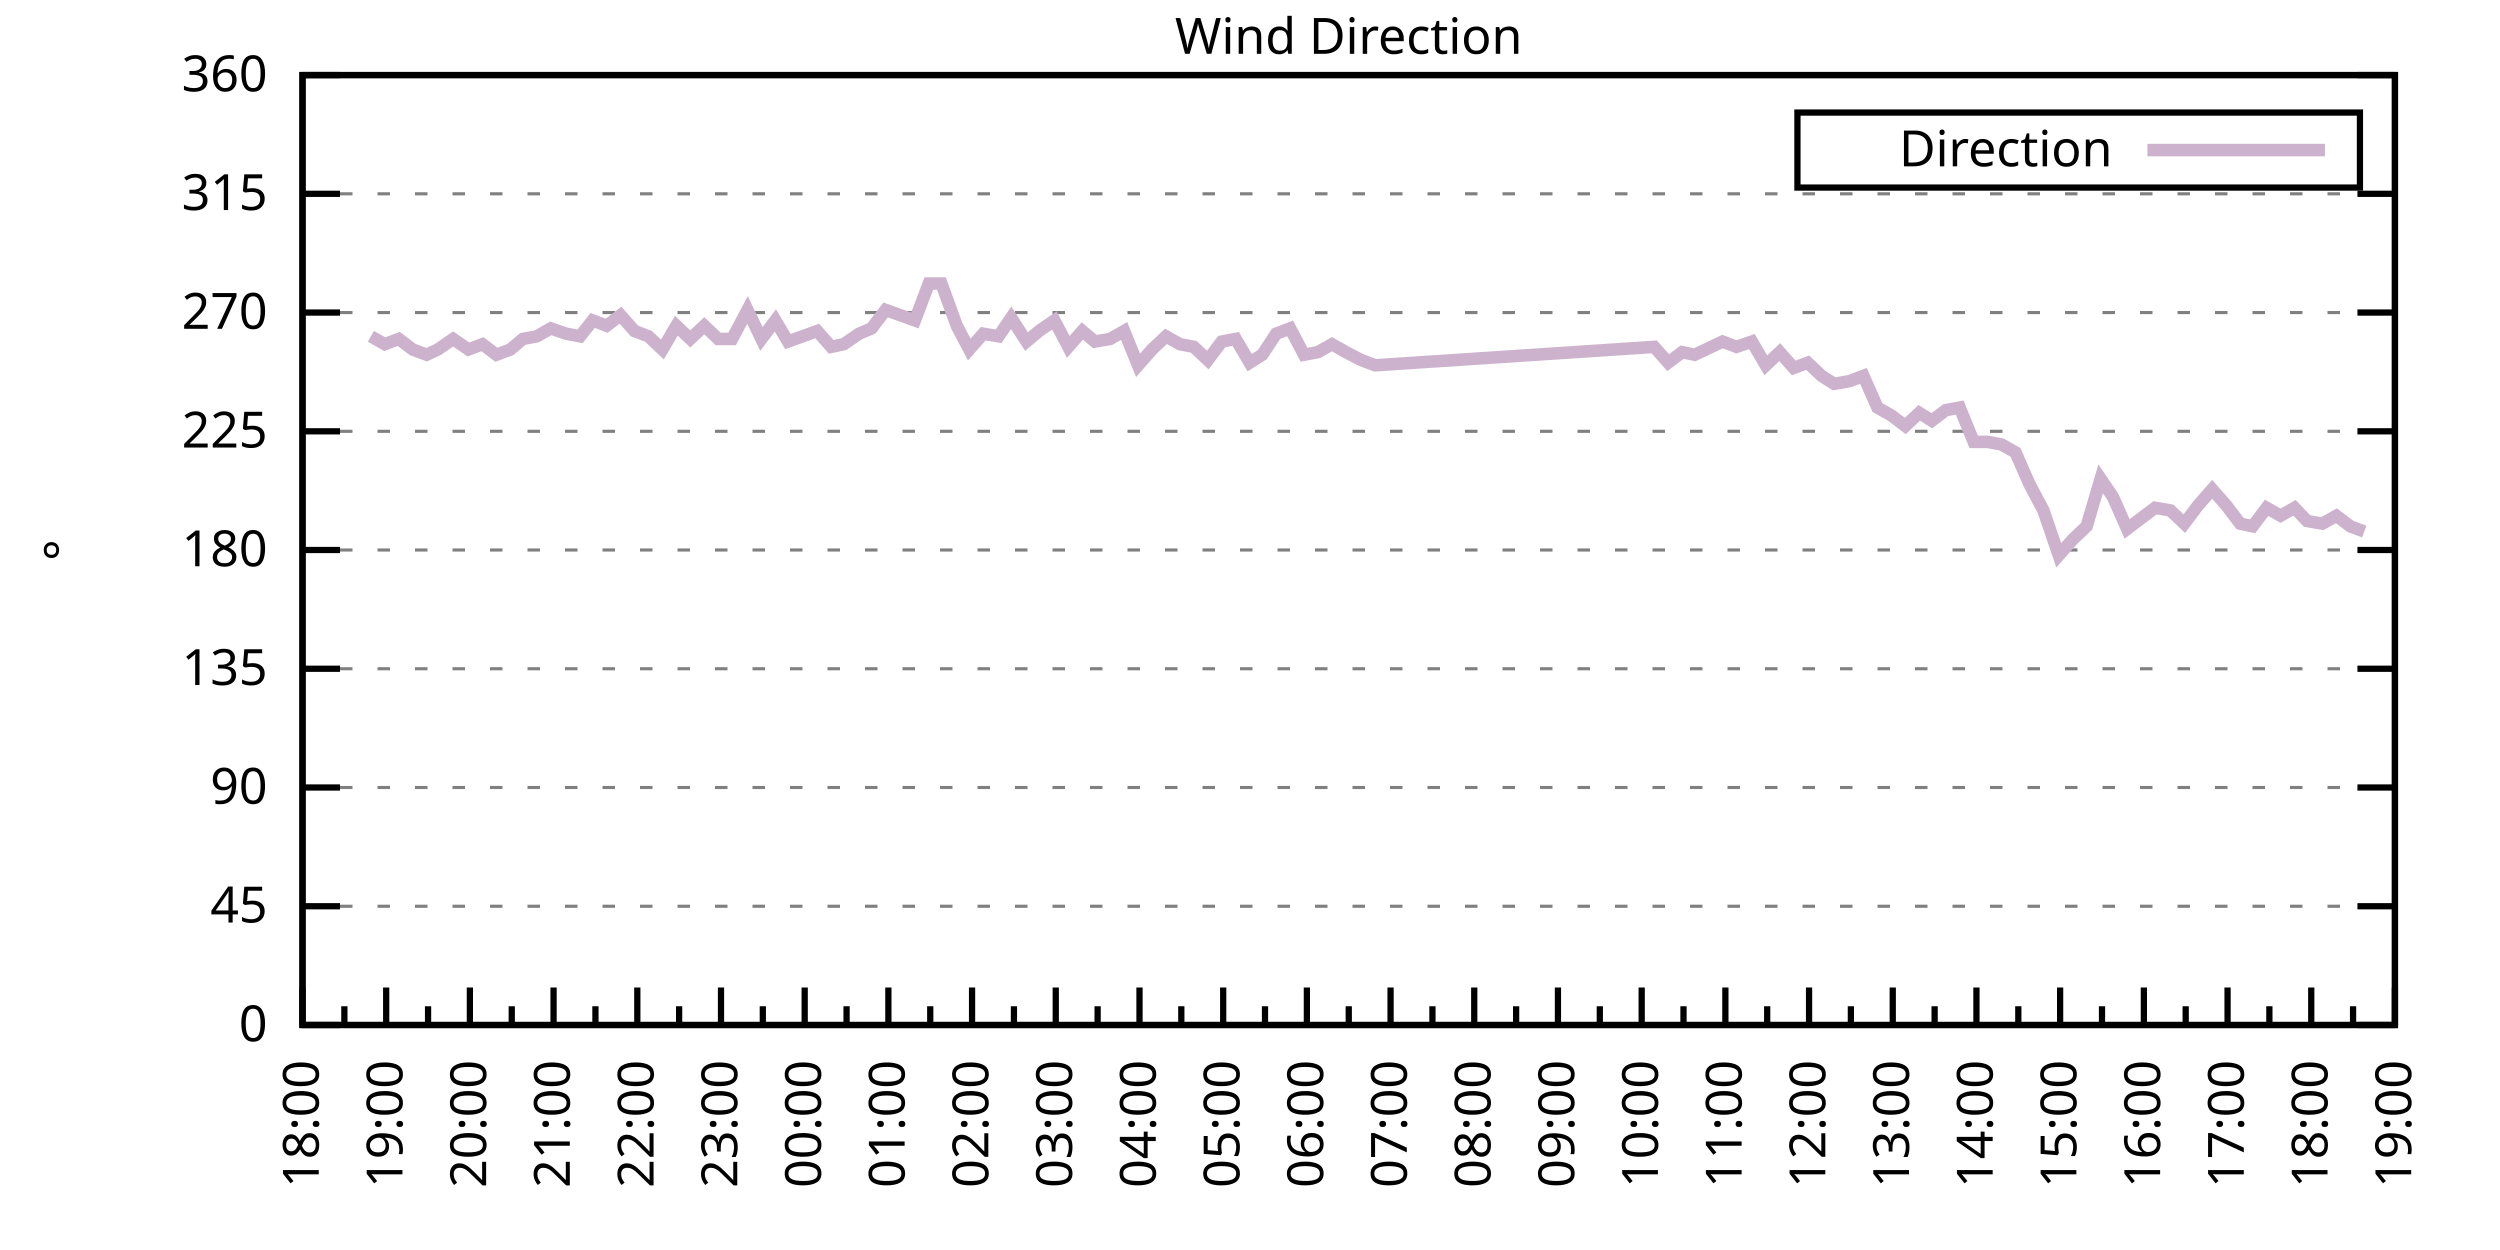
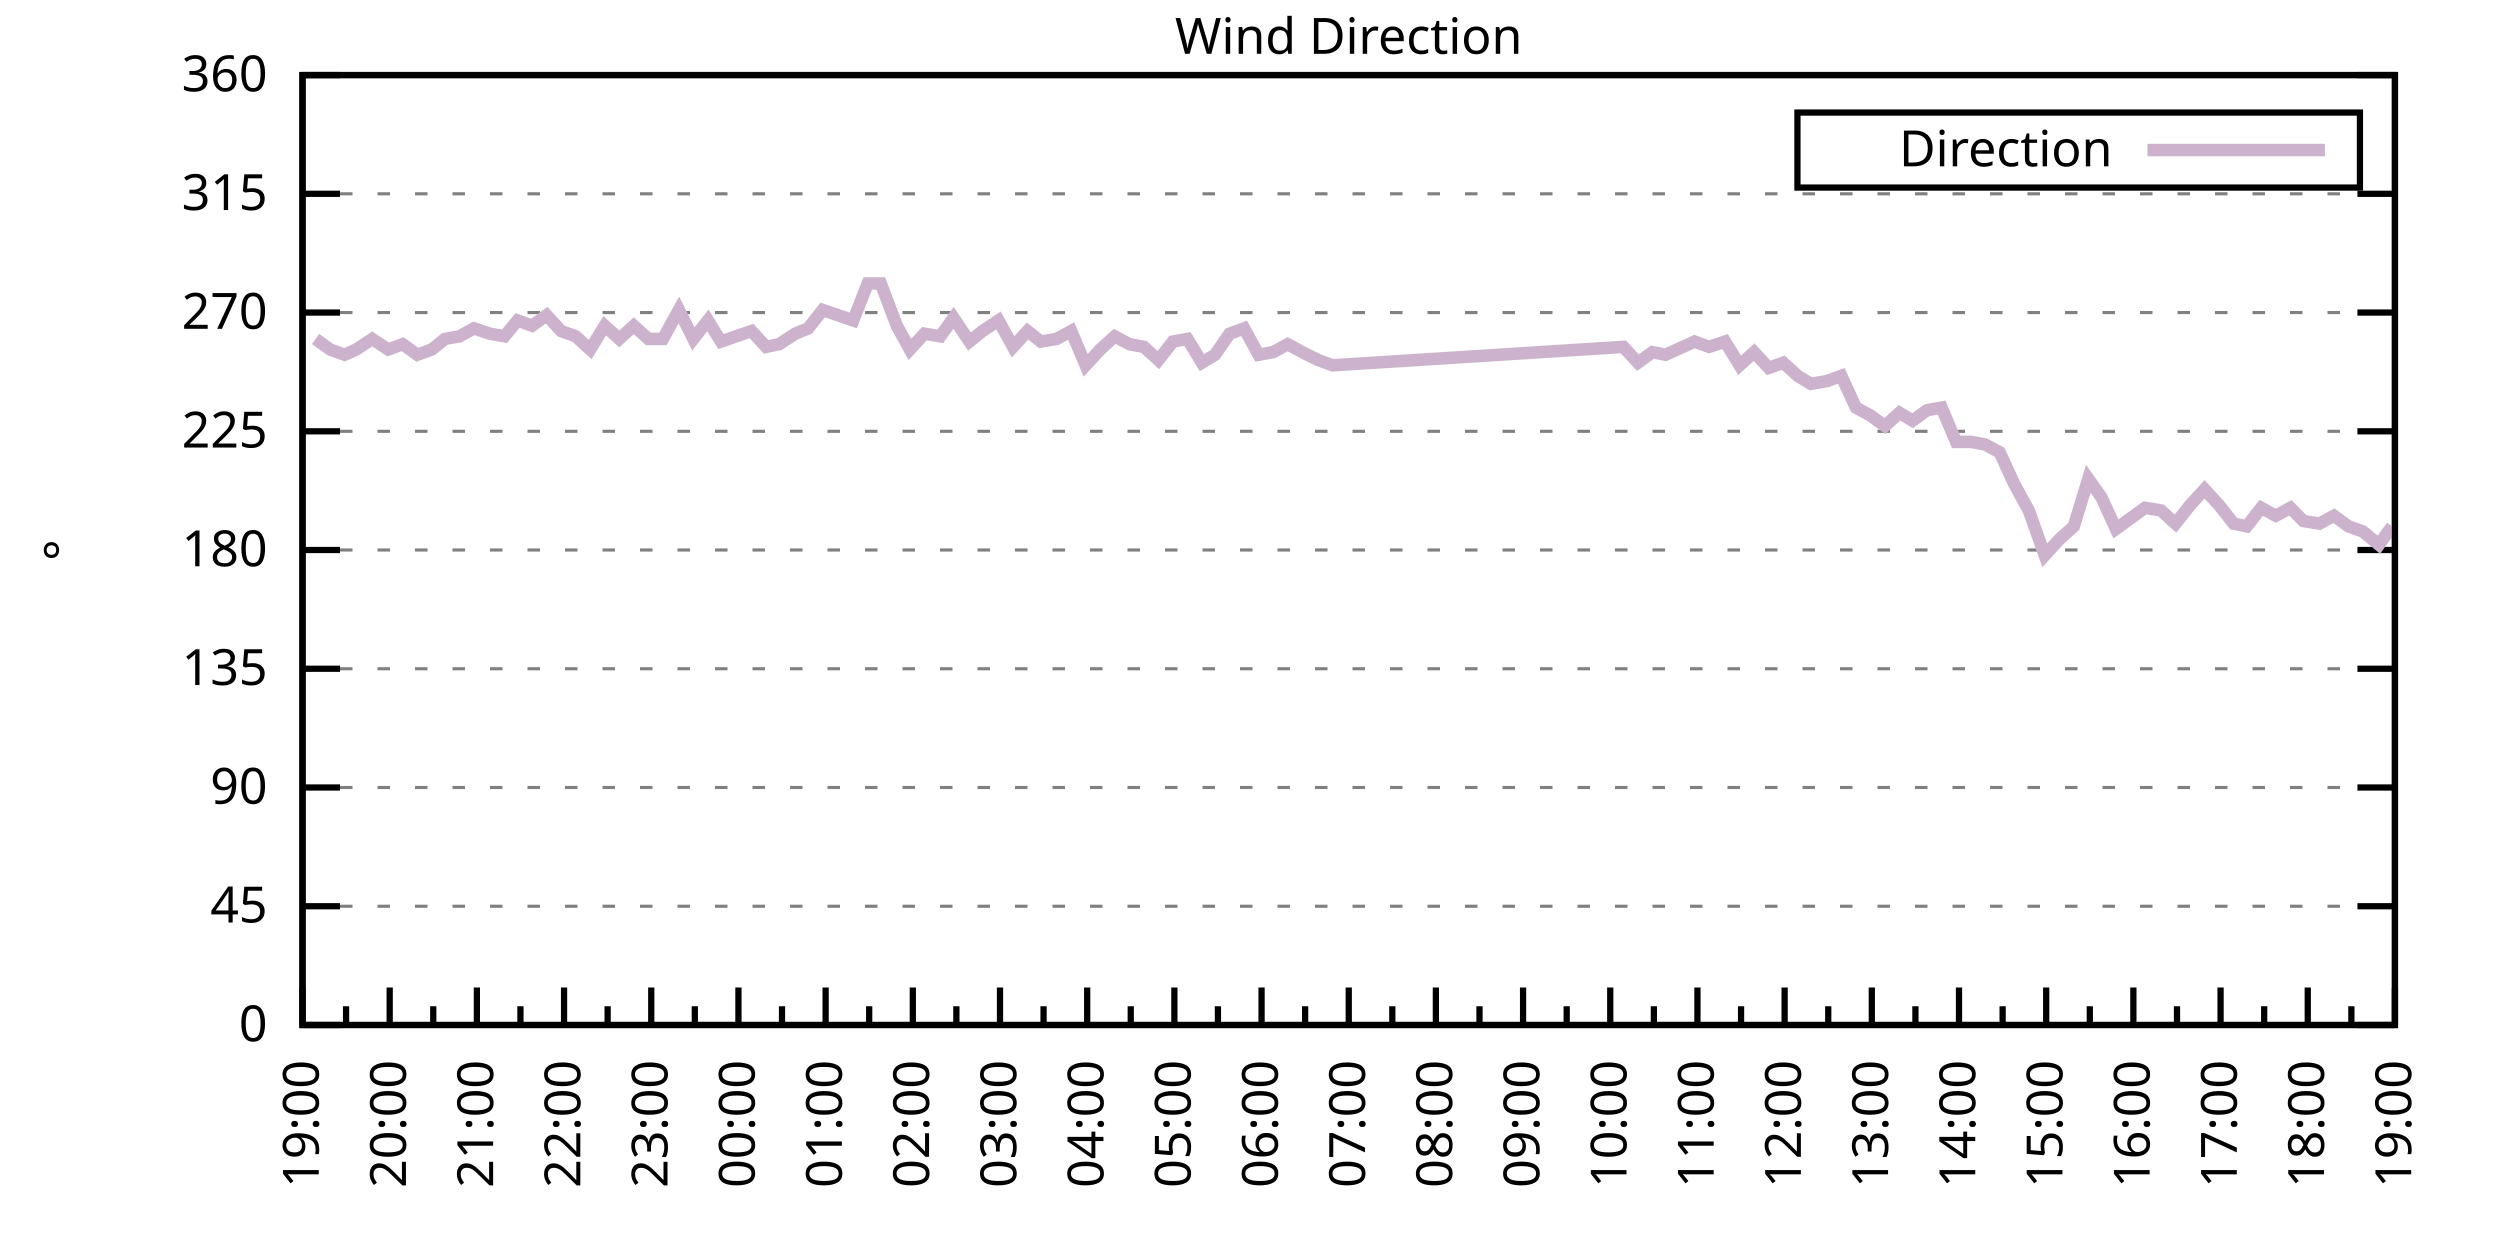
<svg xmlns="http://www.w3.org/2000/svg" xmlns:xlink="http://www.w3.org/1999/xlink" width="400" height="200" viewBox="0 0 400 200">
  <g id="gnuplot_canvas">
    <rect x="0" y="0" width="400" height="200" fill="none" />
    <defs>
      <circle id="gpDot" r="0.5" stroke-width="0.5" stroke="currentColor" />
      <path id="gpPt0" stroke-width="0.333" stroke="currentColor" d="M-1,0 h2 M0,-1 v2" />
      <path id="gpPt1" stroke-width="0.333" stroke="currentColor" d="M-1,-1 L1,1 M1,-1 L-1,1" />
      <path id="gpPt2" stroke-width="0.333" stroke="currentColor" d="M-1,0 L1,0 M0,-1 L0,1 M-1,-1 L1,1 M-1,1 L1,-1" />
      <rect id="gpPt3" stroke-width="0.333" stroke="currentColor" x="-1" y="-1" width="2" height="2" />
      <rect id="gpPt4" stroke-width="0.333" stroke="currentColor" fill="currentColor" x="-1" y="-1" width="2" height="2" />
      <circle id="gpPt5" stroke-width="0.333" stroke="currentColor" cx="0" cy="0" r="1" />
      <use xlink:href="#gpPt5" id="gpPt6" fill="currentColor" stroke="none" />
      <path id="gpPt7" stroke-width="0.333" stroke="currentColor" d="M0,-1.33 L-1.33,0.67 L1.33,0.67 z" />
      <use xlink:href="#gpPt7" id="gpPt8" fill="currentColor" stroke="none" />
      <use xlink:href="#gpPt7" id="gpPt9" stroke="currentColor" transform="rotate(180)" />
      <use xlink:href="#gpPt9" id="gpPt10" fill="currentColor" stroke="none" />
      <use xlink:href="#gpPt3" id="gpPt11" stroke="currentColor" transform="rotate(45)" />
      <use xlink:href="#gpPt11" id="gpPt12" fill="currentColor" stroke="none" />
      <path id="gpPt13" stroke-width="0.333" stroke="currentColor" d="M0,1.330 L1.265,0.411 L0.782,-1.067 L-0.782,-1.076 L-1.265,0.411 z" />
      <use xlink:href="#gpPt13" id="gpPt14" fill="currentColor" stroke="none" />
      <filter id="textbox" filterUnits="objectBoundingBox" x="0" y="0" height="1" width="1">
        <feFlood flood-color="white" flood-opacity="1" result="bgnd" />
        <feComposite in="SourceGraphic" in2="bgnd" operator="atop" />
      </filter>
      <filter id="greybox" filterUnits="objectBoundingBox" x="0" y="0" height="1" width="1">
        <feFlood flood-color="lightgrey" flood-opacity="1" result="grey" />
        <feComposite in="SourceGraphic" in2="grey" operator="atop" />
      </filter>
    </defs>
    <g fill="none" color="white" stroke="currentColor" stroke-width="1.00" stroke-linecap="butt" stroke-linejoin="miter">
</g>
    <g fill="none" color="black" stroke="currentColor" stroke-width="1.00" stroke-linecap="butt" stroke-linejoin="miter">
      <g stroke="none" shape-rendering="crispEdges">
        <polygon fill="rgb(255, 255, 255)" points="48.40,164.00 383.18,164.00 383.18,12.02 48.40,12.02 " />
      </g>
    </g>
    <g fill="none" color="black" stroke="currentColor" stroke-width="1.00" stroke-linecap="butt" stroke-linejoin="miter">
</g>
    <g fill="none" color="black" stroke="black" stroke-width="0.50" stroke-linecap="butt" stroke-linejoin="miter">
</g>
    <g fill="none" color="gray" stroke="currentColor" stroke-width="0.50" stroke-linecap="butt" stroke-linejoin="miter">
      <path stroke="gray" stroke-dasharray="2,4" class="gridline" d="M48.40,164.00 L383.19,164.00  " />
    </g>
    <g fill="none" color="gray" stroke="gray" stroke-width="1.00" stroke-linecap="butt" stroke-linejoin="miter">
</g>
    <g fill="none" color="black" stroke="currentColor" stroke-width="1.00" stroke-linecap="butt" stroke-linejoin="miter">
      <path stroke="black" d="M48.40,164.00 L54.40,164.00 M383.19,164.00 L377.19,164.00  " />
      <g transform="translate(42.80,166.60)" stroke="none" fill="black" font-family="Sans" font-size="8.00" text-anchor="end">
        <text>
          <tspan font-family="Sans"> 0</tspan>
        </text>
      </g>
    </g>
    <g fill="none" color="black" stroke="currentColor" stroke-width="1.00" stroke-linecap="butt" stroke-linejoin="miter">
</g>
    <g fill="none" color="black" stroke="black" stroke-width="0.50" stroke-linecap="butt" stroke-linejoin="miter">
</g>
    <g fill="none" color="gray" stroke="currentColor" stroke-width="0.50" stroke-linecap="butt" stroke-linejoin="miter">
      <path stroke="gray" stroke-dasharray="2,4" class="gridline" d="M48.40,145.00 L383.19,145.00  " />
    </g>
    <g fill="none" color="gray" stroke="gray" stroke-width="1.00" stroke-linecap="butt" stroke-linejoin="miter">
</g>
    <g fill="none" color="black" stroke="currentColor" stroke-width="1.00" stroke-linecap="butt" stroke-linejoin="miter">
      <path stroke="black" d="M48.40,145.00 L54.40,145.00 M383.19,145.00 L377.19,145.00  " />
      <g transform="translate(42.80,147.60)" stroke="none" fill="black" font-family="Sans" font-size="8.00" text-anchor="end">
        <text>
          <tspan font-family="Sans"> 45</tspan>
        </text>
      </g>
    </g>
    <g fill="none" color="black" stroke="currentColor" stroke-width="1.00" stroke-linecap="butt" stroke-linejoin="miter">
</g>
    <g fill="none" color="black" stroke="black" stroke-width="0.50" stroke-linecap="butt" stroke-linejoin="miter">
</g>
    <g fill="none" color="gray" stroke="currentColor" stroke-width="0.50" stroke-linecap="butt" stroke-linejoin="miter">
      <path stroke="gray" stroke-dasharray="2,4" class="gridline" d="M48.40,126.00 L383.19,126.00  " />
    </g>
    <g fill="none" color="gray" stroke="gray" stroke-width="1.00" stroke-linecap="butt" stroke-linejoin="miter">
</g>
    <g fill="none" color="black" stroke="currentColor" stroke-width="1.00" stroke-linecap="butt" stroke-linejoin="miter">
      <path stroke="black" d="M48.40,126.00 L54.40,126.00 M383.19,126.00 L377.19,126.00  " />
      <g transform="translate(42.80,128.60)" stroke="none" fill="black" font-family="Sans" font-size="8.00" text-anchor="end">
        <text>
          <tspan font-family="Sans"> 90</tspan>
        </text>
      </g>
    </g>
    <g fill="none" color="black" stroke="currentColor" stroke-width="1.00" stroke-linecap="butt" stroke-linejoin="miter">
</g>
    <g fill="none" color="black" stroke="black" stroke-width="0.50" stroke-linecap="butt" stroke-linejoin="miter">
</g>
    <g fill="none" color="gray" stroke="currentColor" stroke-width="0.50" stroke-linecap="butt" stroke-linejoin="miter">
      <path stroke="gray" stroke-dasharray="2,4" class="gridline" d="M48.40,107.00 L383.19,107.00  " />
    </g>
    <g fill="none" color="gray" stroke="gray" stroke-width="1.00" stroke-linecap="butt" stroke-linejoin="miter">
</g>
    <g fill="none" color="black" stroke="currentColor" stroke-width="1.00" stroke-linecap="butt" stroke-linejoin="miter">
      <path stroke="black" d="M48.40,107.00 L54.40,107.00 M383.19,107.00 L377.19,107.00  " />
      <g transform="translate(42.80,109.60)" stroke="none" fill="black" font-family="Sans" font-size="8.00" text-anchor="end">
        <text>
          <tspan font-family="Sans"> 135</tspan>
        </text>
      </g>
    </g>
    <g fill="none" color="black" stroke="currentColor" stroke-width="1.00" stroke-linecap="butt" stroke-linejoin="miter">
</g>
    <g fill="none" color="black" stroke="black" stroke-width="0.50" stroke-linecap="butt" stroke-linejoin="miter">
</g>
    <g fill="none" color="gray" stroke="currentColor" stroke-width="0.50" stroke-linecap="butt" stroke-linejoin="miter">
      <path stroke="gray" stroke-dasharray="2,4" class="gridline" d="M48.40,88.00 L383.19,88.00  " />
    </g>
    <g fill="none" color="gray" stroke="gray" stroke-width="1.00" stroke-linecap="butt" stroke-linejoin="miter">
</g>
    <g fill="none" color="black" stroke="currentColor" stroke-width="1.00" stroke-linecap="butt" stroke-linejoin="miter">
      <path stroke="black" d="M48.40,88.00 L54.40,88.00 M383.19,88.00 L377.19,88.00  " />
      <g transform="translate(42.80,90.60)" stroke="none" fill="black" font-family="Sans" font-size="8.00" text-anchor="end">
        <text>
          <tspan font-family="Sans"> 180</tspan>
        </text>
      </g>
    </g>
    <g fill="none" color="black" stroke="currentColor" stroke-width="1.00" stroke-linecap="butt" stroke-linejoin="miter">
</g>
    <g fill="none" color="black" stroke="black" stroke-width="0.50" stroke-linecap="butt" stroke-linejoin="miter">
</g>
    <g fill="none" color="gray" stroke="currentColor" stroke-width="0.50" stroke-linecap="butt" stroke-linejoin="miter">
      <path stroke="gray" stroke-dasharray="2,4" class="gridline" d="M48.40,69.01 L383.19,69.01  " />
    </g>
    <g fill="none" color="gray" stroke="gray" stroke-width="1.00" stroke-linecap="butt" stroke-linejoin="miter">
</g>
    <g fill="none" color="black" stroke="currentColor" stroke-width="1.00" stroke-linecap="butt" stroke-linejoin="miter">
      <path stroke="black" d="M48.40,69.01 L54.40,69.01 M383.19,69.01 L377.19,69.01  " />
      <g transform="translate(42.80,71.61)" stroke="none" fill="black" font-family="Sans" font-size="8.00" text-anchor="end">
        <text>
          <tspan font-family="Sans"> 225</tspan>
        </text>
      </g>
    </g>
    <g fill="none" color="black" stroke="currentColor" stroke-width="1.00" stroke-linecap="butt" stroke-linejoin="miter">
</g>
    <g fill="none" color="black" stroke="black" stroke-width="0.50" stroke-linecap="butt" stroke-linejoin="miter">
</g>
    <g fill="none" color="gray" stroke="currentColor" stroke-width="0.50" stroke-linecap="butt" stroke-linejoin="miter">
      <path stroke="gray" stroke-dasharray="2,4" class="gridline" d="M48.40,50.01 L383.19,50.01  " />
    </g>
    <g fill="none" color="gray" stroke="gray" stroke-width="1.00" stroke-linecap="butt" stroke-linejoin="miter">
</g>
    <g fill="none" color="black" stroke="currentColor" stroke-width="1.00" stroke-linecap="butt" stroke-linejoin="miter">
      <path stroke="black" d="M48.40,50.01 L54.40,50.01 M383.19,50.01 L377.19,50.01  " />
      <g transform="translate(42.80,52.61)" stroke="none" fill="black" font-family="Sans" font-size="8.00" text-anchor="end">
        <text>
          <tspan font-family="Sans"> 270</tspan>
        </text>
      </g>
    </g>
    <g fill="none" color="black" stroke="currentColor" stroke-width="1.00" stroke-linecap="butt" stroke-linejoin="miter">
</g>
    <g fill="none" color="black" stroke="black" stroke-width="0.50" stroke-linecap="butt" stroke-linejoin="miter">
</g>
    <g fill="none" color="gray" stroke="currentColor" stroke-width="0.50" stroke-linecap="butt" stroke-linejoin="miter">
      <path stroke="gray" stroke-dasharray="2,4" class="gridline" d="M48.40,31.01 L383.19,31.01  " />
    </g>
    <g fill="none" color="gray" stroke="gray" stroke-width="1.00" stroke-linecap="butt" stroke-linejoin="miter">
</g>
    <g fill="none" color="black" stroke="currentColor" stroke-width="1.00" stroke-linecap="butt" stroke-linejoin="miter">
      <path stroke="black" d="M48.40,31.01 L54.40,31.01 M383.19,31.01 L377.19,31.01  " />
      <g transform="translate(42.80,33.61)" stroke="none" fill="black" font-family="Sans" font-size="8.00" text-anchor="end">
        <text>
          <tspan font-family="Sans"> 315</tspan>
        </text>
      </g>
    </g>
    <g fill="none" color="black" stroke="currentColor" stroke-width="1.00" stroke-linecap="butt" stroke-linejoin="miter">
</g>
    <g fill="none" color="black" stroke="black" stroke-width="0.50" stroke-linecap="butt" stroke-linejoin="miter">
</g>
    <g fill="none" color="gray" stroke="currentColor" stroke-width="0.50" stroke-linecap="butt" stroke-linejoin="miter">
      <path stroke="gray" stroke-dasharray="2,4" class="gridline" d="M48.40,12.01 L383.19,12.01  " />
    </g>
    <g fill="none" color="gray" stroke="gray" stroke-width="1.00" stroke-linecap="butt" stroke-linejoin="miter">
</g>
    <g fill="none" color="black" stroke="currentColor" stroke-width="1.00" stroke-linecap="butt" stroke-linejoin="miter">
      <path stroke="black" d="M48.40,12.01 L54.40,12.01 M383.19,12.01 L377.19,12.01  " />
      <g transform="translate(42.80,14.61)" stroke="none" fill="black" font-family="Sans" font-size="8.00" text-anchor="end">
        <text>
          <tspan font-family="Sans"> 360</tspan>
        </text>
      </g>
    </g>
    <g fill="none" color="black" stroke="currentColor" stroke-width="1.00" stroke-linecap="butt" stroke-linejoin="miter">
      <path stroke="black" d="M48.40,164.00 L48.40,158.00  " />
      <g transform="translate(51.00,169.60) rotate(270)" stroke="none" fill="black" font-family="Sans" font-size="8.00" text-anchor="end">
        <text>
+           <tspan font-family="Sans">19:00</tspan>
+         </text>
+       </g>
+     </g>
+     <g fill="none" color="black" stroke="currentColor" stroke-width="1.00" stroke-linecap="butt" stroke-linejoin="miter">
+       <path stroke="black" d="M55.37,164.00 L55.37,161.00 M62.35,164.00 L62.35,158.00  " />
+       <g transform="translate(64.95,169.60) rotate(270)" stroke="none" fill="black" font-family="Sans" font-size="8.00" text-anchor="end">
+         <text>
+           <tspan font-family="Sans">20:00</tspan>
+         </text>
+       </g>
+     </g>
+     <g fill="none" color="black" stroke="currentColor" stroke-width="1.00" stroke-linecap="butt" stroke-linejoin="miter">
+       <path stroke="black" d="M69.32,164.00 L69.32,161.00 M76.30,164.00 L76.30,158.00  " />
+       <g transform="translate(78.90,169.60) rotate(270)" stroke="none" fill="black" font-family="Sans" font-size="8.00" text-anchor="end">
+         <text>
+           <tspan font-family="Sans">21:00</tspan>
+         </text>
+       </g>
+     </g>
+     <g fill="none" color="black" stroke="currentColor" stroke-width="1.00" stroke-linecap="butt" stroke-linejoin="miter">
+       <path stroke="black" d="M83.27,164.00 L83.27,161.00 M90.25,164.00 L90.25,158.00  " />
+       <g transform="translate(92.85,169.60) rotate(270)" stroke="none" fill="black" font-family="Sans" font-size="8.00" text-anchor="end">
+         <text>
+           <tspan font-family="Sans">22:00</tspan>
+         </text>
+       </g>
+     </g>
+     <g fill="none" color="black" stroke="currentColor" stroke-width="1.00" stroke-linecap="butt" stroke-linejoin="miter">
+       <path stroke="black" d="M97.22,164.00 L97.22,161.00 M104.20,164.00 L104.20,158.00  " />
+       <g transform="translate(106.80,169.60) rotate(270)" stroke="none" fill="black" font-family="Sans" font-size="8.00" text-anchor="end">
+         <text>
+           <tspan font-family="Sans">23:00</tspan>
+         </text>
+       </g>
+     </g>
+     <g fill="none" color="black" stroke="currentColor" stroke-width="1.00" stroke-linecap="butt" stroke-linejoin="miter">
+       <path stroke="black" d="M111.17,164.00 L111.17,161.00 M118.15,164.00 L118.15,158.00  " />
+       <g transform="translate(120.75,169.60) rotate(270)" stroke="none" fill="black" font-family="Sans" font-size="8.00" text-anchor="end">
+         <text>
+           <tspan font-family="Sans">00:00</tspan>
+         </text>
+       </g>
+     </g>
+     <g fill="none" color="black" stroke="currentColor" stroke-width="1.00" stroke-linecap="butt" stroke-linejoin="miter">
+       <path stroke="black" d="M125.12,164.00 L125.12,161.00 M132.10,164.00 L132.10,158.00  " />
+       <g transform="translate(134.70,169.60) rotate(270)" stroke="none" fill="black" font-family="Sans" font-size="8.00" text-anchor="end">
+         <text>
+           <tspan font-family="Sans">01:00</tspan>
+         </text>
+       </g>
+     </g>
+     <g fill="none" color="black" stroke="currentColor" stroke-width="1.00" stroke-linecap="butt" stroke-linejoin="miter">
+       <path stroke="black" d="M139.07,164.00 L139.07,161.00 M146.05,164.00 L146.05,158.00  " />
+       <g transform="translate(148.65,169.60) rotate(270)" stroke="none" fill="black" font-family="Sans" font-size="8.00" text-anchor="end">
+         <text>
+           <tspan font-family="Sans">02:00</tspan>
+         </text>
+       </g>
+     </g>
+     <g fill="none" color="black" stroke="currentColor" stroke-width="1.00" stroke-linecap="butt" stroke-linejoin="miter">
+       <path stroke="black" d="M153.02,164.00 L153.02,161.00 M160.00,164.00 L160.00,158.00  " />
+       <g transform="translate(162.60,169.60) rotate(270)" stroke="none" fill="black" font-family="Sans" font-size="8.00" text-anchor="end">
+         <text>
+           <tspan font-family="Sans">03:00</tspan>
+         </text>
+       </g>
+     </g>
+     <g fill="none" color="black" stroke="currentColor" stroke-width="1.00" stroke-linecap="butt" stroke-linejoin="miter">
+       <path stroke="black" d="M166.97,164.00 L166.97,161.00 M173.95,164.00 L173.95,158.00  " />
+       <g transform="translate(176.55,169.60) rotate(270)" stroke="none" fill="black" font-family="Sans" font-size="8.00" text-anchor="end">
+         <text>
+           <tspan font-family="Sans">04:00</tspan>
+         </text>
+       </g>
+     </g>
+     <g fill="none" color="black" stroke="currentColor" stroke-width="1.00" stroke-linecap="butt" stroke-linejoin="miter">
+       <path stroke="black" d="M180.92,164.00 L180.92,161.00 M187.90,164.00 L187.90,158.00  " />
+       <g transform="translate(190.50,169.60) rotate(270)" stroke="none" fill="black" font-family="Sans" font-size="8.00" text-anchor="end">
+         <text>
+           <tspan font-family="Sans">05:00</tspan>
+         </text>
+       </g>
+     </g>
+     <g fill="none" color="black" stroke="currentColor" stroke-width="1.00" stroke-linecap="butt" stroke-linejoin="miter">
+       <path stroke="black" d="M194.87,164.00 L194.87,161.00 M201.85,164.00 L201.85,158.00  " />
+       <g transform="translate(204.45,169.60) rotate(270)" stroke="none" fill="black" font-family="Sans" font-size="8.00" text-anchor="end">
+         <text>
+           <tspan font-family="Sans">06:00</tspan>
+         </text>
+       </g>
+     </g>
+     <g fill="none" color="black" stroke="currentColor" stroke-width="1.00" stroke-linecap="butt" stroke-linejoin="miter">
+       <path stroke="black" d="M208.82,164.00 L208.82,161.00 M215.80,164.00 L215.80,158.00  " />
+       <g transform="translate(218.40,169.60) rotate(270)" stroke="none" fill="black" font-family="Sans" font-size="8.00" text-anchor="end">
+         <text>
+           <tspan font-family="Sans">07:00</tspan>
+         </text>
+       </g>
+     </g>
+     <g fill="none" color="black" stroke="currentColor" stroke-width="1.00" stroke-linecap="butt" stroke-linejoin="miter">
+       <path stroke="black" d="M222.77,164.00 L222.77,161.00 M229.74,164.00 L229.74,158.00  " />
+       <g transform="translate(232.34,169.60) rotate(270)" stroke="none" fill="black" font-family="Sans" font-size="8.00" text-anchor="end">
+         <text>
+           <tspan font-family="Sans">08:00</tspan>
+         </text>
+       </g>
+     </g>
+     <g fill="none" color="black" stroke="currentColor" stroke-width="1.00" stroke-linecap="butt" stroke-linejoin="miter">
+       <path stroke="black" d="M236.72,164.00 L236.72,161.00 M243.69,164.00 L243.69,158.00  " />
+       <g transform="translate(246.29,169.60) rotate(270)" stroke="none" fill="black" font-family="Sans" font-size="8.00" text-anchor="end">
+         <text>
+           <tspan font-family="Sans">09:00</tspan>
+         </text>
+       </g>
+     </g>
+     <g fill="none" color="black" stroke="currentColor" stroke-width="1.00" stroke-linecap="butt" stroke-linejoin="miter">
+       <path stroke="black" d="M250.67,164.00 L250.67,161.00 M257.64,164.00 L257.64,158.00  " />
+       <g transform="translate(260.24,169.60) rotate(270)" stroke="none" fill="black" font-family="Sans" font-size="8.00" text-anchor="end">
+         <text>
+           <tspan font-family="Sans">10:00</tspan>
+         </text>
+       </g>
+     </g>
+     <g fill="none" color="black" stroke="currentColor" stroke-width="1.00" stroke-linecap="butt" stroke-linejoin="miter">
+       <path stroke="black" d="M264.62,164.00 L264.62,161.00 M271.59,164.00 L271.59,158.00  " />
+       <g transform="translate(274.19,169.60) rotate(270)" stroke="none" fill="black" font-family="Sans" font-size="8.00" text-anchor="end">
+         <text>
+           <tspan font-family="Sans">11:00</tspan>
+         </text>
+       </g>
+     </g>
+     <g fill="none" color="black" stroke="currentColor" stroke-width="1.00" stroke-linecap="butt" stroke-linejoin="miter">
+       <path stroke="black" d="M278.57,164.00 L278.57,161.00 M285.54,164.00 L285.54,158.00  " />
+       <g transform="translate(288.14,169.60) rotate(270)" stroke="none" fill="black" font-family="Sans" font-size="8.00" text-anchor="end">
+         <text>
+           <tspan font-family="Sans">12:00</tspan>
+         </text>
+       </g>
+     </g>
+     <g fill="none" color="black" stroke="currentColor" stroke-width="1.00" stroke-linecap="butt" stroke-linejoin="miter">
+       <path stroke="black" d="M292.52,164.00 L292.52,161.00 M299.49,164.00 L299.49,158.00  " />
+       <g transform="translate(302.09,169.60) rotate(270)" stroke="none" fill="black" font-family="Sans" font-size="8.00" text-anchor="end">
+         <text>
+           <tspan font-family="Sans">13:00</tspan>
+         </text>
+       </g>
+     </g>
+     <g fill="none" color="black" stroke="currentColor" stroke-width="1.00" stroke-linecap="butt" stroke-linejoin="miter">
+       <path stroke="black" d="M306.47,164.00 L306.47,161.00 M313.44,164.00 L313.44,158.00  " />
+       <g transform="translate(316.04,169.60) rotate(270)" stroke="none" fill="black" font-family="Sans" font-size="8.00" text-anchor="end">
+         <text>
+           <tspan font-family="Sans">14:00</tspan>
+         </text>
+       </g>
+     </g>
+     <g fill="none" color="black" stroke="currentColor" stroke-width="1.00" stroke-linecap="butt" stroke-linejoin="miter">
+       <path stroke="black" d="M320.42,164.00 L320.42,161.00 M327.39,164.00 L327.39,158.00  " />
+       <g transform="translate(329.99,169.60) rotate(270)" stroke="none" fill="black" font-family="Sans" font-size="8.00" text-anchor="end">
+         <text>
+           <tspan font-family="Sans">15:00</tspan>
+         </text>
+       </g>
+     </g>
+     <g fill="none" color="black" stroke="currentColor" stroke-width="1.00" stroke-linecap="butt" stroke-linejoin="miter">
+       <path stroke="black" d="M334.37,164.00 L334.37,161.00 M341.34,164.00 L341.34,158.00  " />
+       <g transform="translate(343.94,169.60) rotate(270)" stroke="none" fill="black" font-family="Sans" font-size="8.00" text-anchor="end">
+         <text>
+           <tspan font-family="Sans">16:00</tspan>
+         </text>
+       </g>
+     </g>
+     <g fill="none" color="black" stroke="currentColor" stroke-width="1.00" stroke-linecap="butt" stroke-linejoin="miter">
+       <path stroke="black" d="M348.32,164.00 L348.32,161.00 M355.29,164.00 L355.29,158.00  " />
+       <g transform="translate(357.89,169.60) rotate(270)" stroke="none" fill="black" font-family="Sans" font-size="8.00" text-anchor="end">
+         <text>
+           <tspan font-family="Sans">17:00</tspan>
+         </text>
+       </g>
+     </g>
+     <g fill="none" color="black" stroke="currentColor" stroke-width="1.00" stroke-linecap="butt" stroke-linejoin="miter">
+       <path stroke="black" d="M362.27,164.00 L362.27,161.00 M369.24,164.00 L369.24,158.00  " />
+       <g transform="translate(371.84,169.60) rotate(270)" stroke="none" fill="black" font-family="Sans" font-size="8.00" text-anchor="end">
+         <text>
          <tspan font-family="Sans">18:00</tspan>
        </text>
      </g>
    </g>
    <g fill="none" color="black" stroke="currentColor" stroke-width="1.00" stroke-linecap="butt" stroke-linejoin="miter">
-       <path stroke="black" d="M55.10,164.00 L55.10,161.00 M61.79,164.00 L61.79,158.00  " />
-       <g transform="translate(64.39,169.60) rotate(270)" stroke="none" fill="black" font-family="Sans" font-size="8.00" text-anchor="end">
-         <text>
-           <tspan font-family="Sans">19:00</tspan>
-         </text>
-       </g>
-     </g>
-     <g fill="none" color="black" stroke="currentColor" stroke-width="1.00" stroke-linecap="butt" stroke-linejoin="miter">
-       <path stroke="black" d="M68.49,164.00 L68.49,161.00 M75.18,164.00 L75.18,158.00  " />
-       <g transform="translate(77.78,169.60) rotate(270)" stroke="none" fill="black" font-family="Sans" font-size="8.00" text-anchor="end">
-         <text>
-           <tspan font-family="Sans">20:00</tspan>
-         </text>
-       </g>
-     </g>
-     <g fill="none" color="black" stroke="currentColor" stroke-width="1.00" stroke-linecap="butt" stroke-linejoin="miter">
-       <path stroke="black" d="M81.88,164.00 L81.88,161.00 M88.57,164.00 L88.57,158.00  " />
-       <g transform="translate(91.17,169.60) rotate(270)" stroke="none" fill="black" font-family="Sans" font-size="8.00" text-anchor="end">
-         <text>
-           <tspan font-family="Sans">21:00</tspan>
-         </text>
-       </g>
-     </g>
-     <g fill="none" color="black" stroke="currentColor" stroke-width="1.00" stroke-linecap="butt" stroke-linejoin="miter">
-       <path stroke="black" d="M95.27,164.00 L95.27,161.00 M101.97,164.00 L101.97,158.00  " />
-       <g transform="translate(104.57,169.60) rotate(270)" stroke="none" fill="black" font-family="Sans" font-size="8.00" text-anchor="end">
-         <text>
-           <tspan font-family="Sans">22:00</tspan>
-         </text>
-       </g>
-     </g>
-     <g fill="none" color="black" stroke="currentColor" stroke-width="1.00" stroke-linecap="butt" stroke-linejoin="miter">
-       <path stroke="black" d="M108.66,164.00 L108.66,161.00 M115.36,164.00 L115.36,158.00  " />
-       <g transform="translate(117.96,169.60) rotate(270)" stroke="none" fill="black" font-family="Sans" font-size="8.00" text-anchor="end">
-         <text>
-           <tspan font-family="Sans">23:00</tspan>
-         </text>
-       </g>
-     </g>
-     <g fill="none" color="black" stroke="currentColor" stroke-width="1.00" stroke-linecap="butt" stroke-linejoin="miter">
-       <path stroke="black" d="M122.05,164.00 L122.05,161.00 M128.75,164.00 L128.75,158.00  " />
-       <g transform="translate(131.35,169.60) rotate(270)" stroke="none" fill="black" font-family="Sans" font-size="8.00" text-anchor="end">
-         <text>
-           <tspan font-family="Sans">00:00</tspan>
-         </text>
-       </g>
-     </g>
-     <g fill="none" color="black" stroke="currentColor" stroke-width="1.00" stroke-linecap="butt" stroke-linejoin="miter">
-       <path stroke="black" d="M135.45,164.00 L135.45,161.00 M142.14,164.00 L142.14,158.00  " />
-       <g transform="translate(144.74,169.60) rotate(270)" stroke="none" fill="black" font-family="Sans" font-size="8.00" text-anchor="end">
-         <text>
-           <tspan font-family="Sans">01:00</tspan>
-         </text>
-       </g>
-     </g>
-     <g fill="none" color="black" stroke="currentColor" stroke-width="1.00" stroke-linecap="butt" stroke-linejoin="miter">
-       <path stroke="black" d="M148.84,164.00 L148.84,161.00 M155.53,164.00 L155.53,158.00  " />
-       <g transform="translate(158.13,169.60) rotate(270)" stroke="none" fill="black" font-family="Sans" font-size="8.00" text-anchor="end">
-         <text>
-           <tspan font-family="Sans">02:00</tspan>
-         </text>
-       </g>
-     </g>
-     <g fill="none" color="black" stroke="currentColor" stroke-width="1.00" stroke-linecap="butt" stroke-linejoin="miter">
-       <path stroke="black" d="M162.23,164.00 L162.23,161.00 M168.92,164.00 L168.92,158.00  " />
-       <g transform="translate(171.52,169.60) rotate(270)" stroke="none" fill="black" font-family="Sans" font-size="8.00" text-anchor="end">
-         <text>
-           <tspan font-family="Sans">03:00</tspan>
-         </text>
-       </g>
-     </g>
-     <g fill="none" color="black" stroke="currentColor" stroke-width="1.00" stroke-linecap="butt" stroke-linejoin="miter">
-       <path stroke="black" d="M175.62,164.00 L175.62,161.00 M182.32,164.00 L182.32,158.00  " />
-       <g transform="translate(184.92,169.60) rotate(270)" stroke="none" fill="black" font-family="Sans" font-size="8.00" text-anchor="end">
-         <text>
-           <tspan font-family="Sans">04:00</tspan>
-         </text>
-       </g>
-     </g>
-     <g fill="none" color="black" stroke="currentColor" stroke-width="1.00" stroke-linecap="butt" stroke-linejoin="miter">
-       <path stroke="black" d="M189.01,164.00 L189.01,161.00 M195.71,164.00 L195.71,158.00  " />
-       <g transform="translate(198.31,169.60) rotate(270)" stroke="none" fill="black" font-family="Sans" font-size="8.00" text-anchor="end">
-         <text>
-           <tspan font-family="Sans">05:00</tspan>
-         </text>
-       </g>
-     </g>
-     <g fill="none" color="black" stroke="currentColor" stroke-width="1.00" stroke-linecap="butt" stroke-linejoin="miter">
-       <path stroke="black" d="M202.40,164.00 L202.40,161.00 M209.10,164.00 L209.10,158.00  " />
-       <g transform="translate(211.70,169.60) rotate(270)" stroke="none" fill="black" font-family="Sans" font-size="8.00" text-anchor="end">
-         <text>
-           <tspan font-family="Sans">06:00</tspan>
-         </text>
-       </g>
-     </g>
-     <g fill="none" color="black" stroke="currentColor" stroke-width="1.00" stroke-linecap="butt" stroke-linejoin="miter">
-       <path stroke="black" d="M215.80,164.00 L215.80,161.00 M222.49,164.00 L222.49,158.00  " />
-       <g transform="translate(225.09,169.60) rotate(270)" stroke="none" fill="black" font-family="Sans" font-size="8.00" text-anchor="end">
-         <text>
-           <tspan font-family="Sans">07:00</tspan>
-         </text>
-       </g>
-     </g>
-     <g fill="none" color="black" stroke="currentColor" stroke-width="1.00" stroke-linecap="butt" stroke-linejoin="miter">
-       <path stroke="black" d="M229.19,164.00 L229.19,161.00 M235.88,164.00 L235.88,158.00  " />
-       <g transform="translate(238.48,169.60) rotate(270)" stroke="none" fill="black" font-family="Sans" font-size="8.00" text-anchor="end">
-         <text>
-           <tspan font-family="Sans">08:00</tspan>
-         </text>
-       </g>
-     </g>
-     <g fill="none" color="black" stroke="currentColor" stroke-width="1.00" stroke-linecap="butt" stroke-linejoin="miter">
-       <path stroke="black" d="M242.58,164.00 L242.58,161.00 M249.27,164.00 L249.27,158.00  " />
-       <g transform="translate(251.87,169.60) rotate(270)" stroke="none" fill="black" font-family="Sans" font-size="8.00" text-anchor="end">
-         <text>
-           <tspan font-family="Sans">09:00</tspan>
-         </text>
-       </g>
-     </g>
-     <g fill="none" color="black" stroke="currentColor" stroke-width="1.00" stroke-linecap="butt" stroke-linejoin="miter">
-       <path stroke="black" d="M255.97,164.00 L255.97,161.00 M262.67,164.00 L262.67,158.00  " />
-       <g transform="translate(265.27,169.60) rotate(270)" stroke="none" fill="black" font-family="Sans" font-size="8.00" text-anchor="end">
-         <text>
-           <tspan font-family="Sans">10:00</tspan>
-         </text>
-       </g>
-     </g>
-     <g fill="none" color="black" stroke="currentColor" stroke-width="1.00" stroke-linecap="butt" stroke-linejoin="miter">
-       <path stroke="black" d="M269.36,164.00 L269.36,161.00 M276.06,164.00 L276.06,158.00  " />
-       <g transform="translate(278.66,169.60) rotate(270)" stroke="none" fill="black" font-family="Sans" font-size="8.00" text-anchor="end">
-         <text>
-           <tspan font-family="Sans">11:00</tspan>
-         </text>
-       </g>
-     </g>
-     <g fill="none" color="black" stroke="currentColor" stroke-width="1.00" stroke-linecap="butt" stroke-linejoin="miter">
-       <path stroke="black" d="M282.75,164.00 L282.75,161.00 M289.45,164.00 L289.45,158.00  " />
-       <g transform="translate(292.05,169.60) rotate(270)" stroke="none" fill="black" font-family="Sans" font-size="8.00" text-anchor="end">
-         <text>
-           <tspan font-family="Sans">12:00</tspan>
-         </text>
-       </g>
-     </g>
-     <g fill="none" color="black" stroke="currentColor" stroke-width="1.00" stroke-linecap="butt" stroke-linejoin="miter">
-       <path stroke="black" d="M296.14,164.00 L296.14,161.00 M302.84,164.00 L302.84,158.00  " />
-       <g transform="translate(305.44,169.60) rotate(270)" stroke="none" fill="black" font-family="Sans" font-size="8.00" text-anchor="end">
-         <text>
-           <tspan font-family="Sans">13:00</tspan>
-         </text>
-       </g>
-     </g>
-     <g fill="none" color="black" stroke="currentColor" stroke-width="1.00" stroke-linecap="butt" stroke-linejoin="miter">
-       <path stroke="black" d="M309.54,164.00 L309.54,161.00 M316.23,164.00 L316.23,158.00  " />
-       <g transform="translate(318.83,169.60) rotate(270)" stroke="none" fill="black" font-family="Sans" font-size="8.00" text-anchor="end">
-         <text>
-           <tspan font-family="Sans">14:00</tspan>
-         </text>
-       </g>
-     </g>
-     <g fill="none" color="black" stroke="currentColor" stroke-width="1.00" stroke-linecap="butt" stroke-linejoin="miter">
-       <path stroke="black" d="M322.93,164.00 L322.93,161.00 M329.62,164.00 L329.62,158.00  " />
-       <g transform="translate(332.22,169.60) rotate(270)" stroke="none" fill="black" font-family="Sans" font-size="8.00" text-anchor="end">
-         <text>
-           <tspan font-family="Sans">15:00</tspan>
-         </text>
-       </g>
-     </g>
-     <g fill="none" color="black" stroke="currentColor" stroke-width="1.00" stroke-linecap="butt" stroke-linejoin="miter">
-       <path stroke="black" d="M336.32,164.00 L336.32,161.00 M343.02,164.00 L343.02,158.00  " />
-       <g transform="translate(345.62,169.60) rotate(270)" stroke="none" fill="black" font-family="Sans" font-size="8.00" text-anchor="end">
-         <text>
-           <tspan font-family="Sans">16:00</tspan>
-         </text>
-       </g>
-     </g>
-     <g fill="none" color="black" stroke="currentColor" stroke-width="1.00" stroke-linecap="butt" stroke-linejoin="miter">
-       <path stroke="black" d="M349.71,164.00 L349.71,161.00 M356.41,164.00 L356.41,158.00  " />
-       <g transform="translate(359.01,169.60) rotate(270)" stroke="none" fill="black" font-family="Sans" font-size="8.00" text-anchor="end">
-         <text>
-           <tspan font-family="Sans">17:00</tspan>
-         </text>
-       </g>
-     </g>
-     <g fill="none" color="black" stroke="currentColor" stroke-width="1.00" stroke-linecap="butt" stroke-linejoin="miter">
-       <path stroke="black" d="M363.10,164.00 L363.10,161.00 M369.80,164.00 L369.80,158.00  " />
-       <g transform="translate(372.40,169.60) rotate(270)" stroke="none" fill="black" font-family="Sans" font-size="8.00" text-anchor="end">
-         <text>
-           <tspan font-family="Sans">18:00</tspan>
-         </text>
-       </g>
-     </g>
-     <g fill="none" color="black" stroke="currentColor" stroke-width="1.00" stroke-linecap="butt" stroke-linejoin="miter">
-       <path stroke="black" d="M376.49,164.00 L376.49,161.00 M383.19,164.00 L383.19,158.00  " />
+       <path stroke="black" d="M376.22,164.00 L376.22,161.00 M383.19,164.00 L383.19,158.00  " />
      <g transform="translate(385.79,169.60) rotate(270)" stroke="none" fill="black" font-family="Sans" font-size="8.00" text-anchor="end">
        <text>
          <tspan font-family="Sans">19:00</tspan>
        </text>
      </g>
    </g>
    <g fill="none" color="black" stroke="currentColor" stroke-width="1.00" stroke-linecap="butt" stroke-linejoin="miter">
</g>
    <g fill="none" color="black" stroke="currentColor" stroke-width="1.00" stroke-linecap="butt" stroke-linejoin="miter">
      <path stroke="black" d="M48.40,12.01 L48.40,164.00 L383.19,164.00 L383.19,12.01 L48.40,12.01 Z  " />
    </g>
    <g fill="none" color="black" stroke="currentColor" stroke-width="1.00" stroke-linecap="butt" stroke-linejoin="miter">
      <g transform="translate(12.80,88.01) rotate(270)" stroke="none" fill="black" font-family="Sans" font-size="8.00" text-anchor="middle">
        <text>
          <tspan font-family="Sans">°</tspan>
        </text>
      </g>
    </g>
    <g fill="none" color="black" stroke="currentColor" stroke-width="1.00" stroke-linecap="butt" stroke-linejoin="miter">
</g>
    <g fill="none" color="black" stroke="currentColor" stroke-width="1.00" stroke-linecap="butt" stroke-linejoin="miter">
      <path stroke="black" d="M287.59,30.01 L287.59,18.01 L377.59,18.01 L377.59,30.01 L287.59,30.01 Z  " />
    </g>
    <g id="Wind_direction_plot_1">
      <g fill="none" color="white" stroke="black" stroke-width="2.00" stroke-linecap="butt" stroke-linejoin="miter">
</g>
      <g fill="none" color="black" stroke="currentColor" stroke-width="2.00" stroke-linecap="butt" stroke-linejoin="miter">
        <g transform="translate(337.99,26.61)" stroke="none" fill="black" font-family="Sans" font-size="8.00" text-anchor="end">
          <text>
            <tspan font-family="Sans">Direction</tspan>
          </text>
        </g>
      </g>
      <g fill="none" color="black" stroke="currentColor" stroke-width="2.00" stroke-linecap="butt" stroke-linejoin="miter">
-         <path stroke="rgb(204, 178, 204)" d="M343.59,24.01 L371.99,24.01 M59.34,53.81 L61.57,55.07 L63.80,54.23 L66.03,55.92 L68.26,56.76 L70.05,55.92   L72.50,54.23 L74.96,55.92 L77.19,55.07 L79.42,56.76 L81.66,55.92 L83.66,54.23 L85.90,53.81 L88.13,52.54   L90.58,53.39 L92.82,53.81 L94.82,51.27 L97.06,52.12 L99.29,50.43 L101.52,52.96 L103.75,53.81 L105.98,55.92   L108.22,52.12 L110.45,54.23 L112.68,52.12 L114.91,54.23 L117.14,54.23 L119.60,49.59 L121.83,54.23 L124.06,51.27   L126.07,54.65 L130.76,52.96 L132.99,55.50 L135.00,55.07 L137.45,53.39 L139.46,52.54 L141.69,49.59 L146.38,51.27   L148.61,45.36 L150.62,45.36 L153.08,52.12 L155.09,55.92 L157.32,53.39 L159.77,53.81 L161.78,50.85 L164.24,54.65   L166.25,52.96 L168.70,51.27 L170.93,55.50 L173.17,52.96 L175.17,54.65 L177.63,54.23 L179.86,52.96 L182.09,58.45   L184.32,55.92 L186.56,53.81 L188.79,55.07 L191.02,55.50 L193.25,57.61 L195.48,54.65 L197.72,54.23 L199.95,58.03   L201.96,56.76 L204.19,53.39 L206.42,52.54 L208.65,56.76 L210.88,56.34 L213.12,55.07 L215.35,56.34 L217.80,57.61   L220.04,58.45 L264.67,55.50 L266.91,58.03 L269.14,56.34 L271.15,56.76 L275.61,54.65 L277.84,55.50 L280.30,54.65   L282.53,58.45 L284.76,56.34 L286.99,58.87 L289.23,58.03 L291.46,60.14 L293.47,61.41 L295.92,60.98 L298.15,60.14   L300.39,65.21 L302.62,66.47 L304.85,68.16 L307.08,66.05 L309.09,67.32 L311.32,65.63 L313.55,65.21 L315.79,70.70   L318.02,70.70 L320.25,71.12 L322.48,72.38 L324.71,77.45 L326.95,81.67 L329.40,88.85 L331.63,86.32 L333.86,84.21   L336.10,76.61 L338.10,79.56 L340.34,84.63 L342.57,82.94 L344.80,81.25 L347.26,81.67 L349.49,83.78 L351.72,80.83   L353.95,78.29 L356.18,80.83 L358.42,83.78 L360.42,84.21 L362.66,81.25 L364.89,82.52 L367.12,81.25 L369.13,83.36   L371.58,83.78 L373.82,82.52 L376.05,84.21 L378.28,85.05  " />
+         <path stroke="rgb(204, 178, 204)" d="M343.59,24.01 L371.99,24.01 M50.49,54.23 L52.82,55.92 L55.14,56.76 L57.00,55.92 L59.56,54.23 L62.12,55.92   L64.44,55.07 L66.77,56.76 L69.09,55.92 L71.18,54.23 L73.51,53.81 L75.83,52.54 L78.39,53.39 L80.72,53.81   L82.81,51.27 L85.13,52.12 L87.46,50.43 L89.78,52.96 L92.11,53.81 L94.43,55.92 L96.76,52.12 L99.08,54.23   L101.41,52.12 L103.73,54.23 L106.06,54.23 L108.62,49.59 L110.94,54.23 L113.27,51.27 L115.36,54.65 L120.24,52.96   L122.57,55.50 L124.66,55.07 L127.22,53.39 L129.31,52.54 L131.63,49.59 L136.51,51.27 L138.84,45.36 L140.93,45.36   L143.49,52.12 L145.58,55.92 L147.91,53.39 L150.46,53.81 L152.56,50.85 L155.11,54.65 L157.21,52.96 L159.76,51.27   L162.09,55.50 L164.41,52.96 L166.51,54.65 L169.06,54.23 L171.39,52.96 L173.71,58.45 L176.04,55.92 L178.36,53.81   L180.69,55.07 L183.01,55.50 L185.34,57.61 L187.66,54.65 L189.99,54.23 L192.31,58.03 L194.41,56.76 L196.73,53.39   L199.06,52.54 L201.38,56.76 L203.71,56.34 L206.03,55.07 L208.36,56.34 L210.91,57.61 L213.24,58.45 L259.74,55.50   L262.06,58.03 L264.39,56.34 L266.48,56.76 L271.13,54.65 L273.45,55.50 L276.01,54.65 L278.34,58.45 L280.66,56.34   L282.99,58.87 L285.31,58.03 L287.64,60.14 L289.73,61.41 L292.29,60.98 L294.61,60.14 L296.94,65.21 L299.26,66.47   L301.58,68.16 L303.91,66.05 L306.00,67.32 L308.33,65.63 L310.65,65.21 L312.98,70.70 L315.30,70.70 L317.63,71.12   L319.95,72.38 L322.28,77.45 L324.60,81.67 L327.16,88.85 L329.48,86.32 L331.81,84.21 L334.13,76.61 L336.23,79.56   L338.55,84.63 L340.88,82.94 L343.20,81.25 L345.76,81.67 L348.08,83.78 L350.41,80.83 L352.73,78.29 L355.06,80.83   L357.38,83.78 L359.48,84.21 L361.80,81.25 L364.13,82.52 L366.45,81.25 L368.54,83.36 L371.10,83.78 L373.43,82.52   L375.75,84.21 L378.08,85.05 L380.63,87.16 L382.73,84.21  " />
      </g>
    </g>
    <g fill="none" color="black" stroke="currentColor" stroke-width="2.00" stroke-linecap="butt" stroke-linejoin="miter">
</g>
    <g fill="none" color="black" stroke="black" stroke-width="1.00" stroke-linecap="butt" stroke-linejoin="miter">
</g>
    <g fill="none" color="black" stroke="currentColor" stroke-width="1.00" stroke-linecap="butt" stroke-linejoin="miter">
      <path stroke="black" d="M48.40,12.01 L48.40,164.00 L383.19,164.00 L383.19,12.01 L48.40,12.01 Z  " />
    </g>
    <g fill="none" color="black" stroke="currentColor" stroke-width="1.00" stroke-linecap="butt" stroke-linejoin="miter">
      <g transform="translate(215.79,8.61)" stroke="none" fill="black" font-family="Sans" font-size="8.00" text-anchor="middle">
        <text>
          <tspan font-family="Sans">Wind Direction</tspan>
        </text>
      </g>
    </g>
    <g fill="none" color="black" stroke="currentColor" stroke-width="1.00" stroke-linecap="butt" stroke-linejoin="miter">
</g>
  </g>
</svg>
